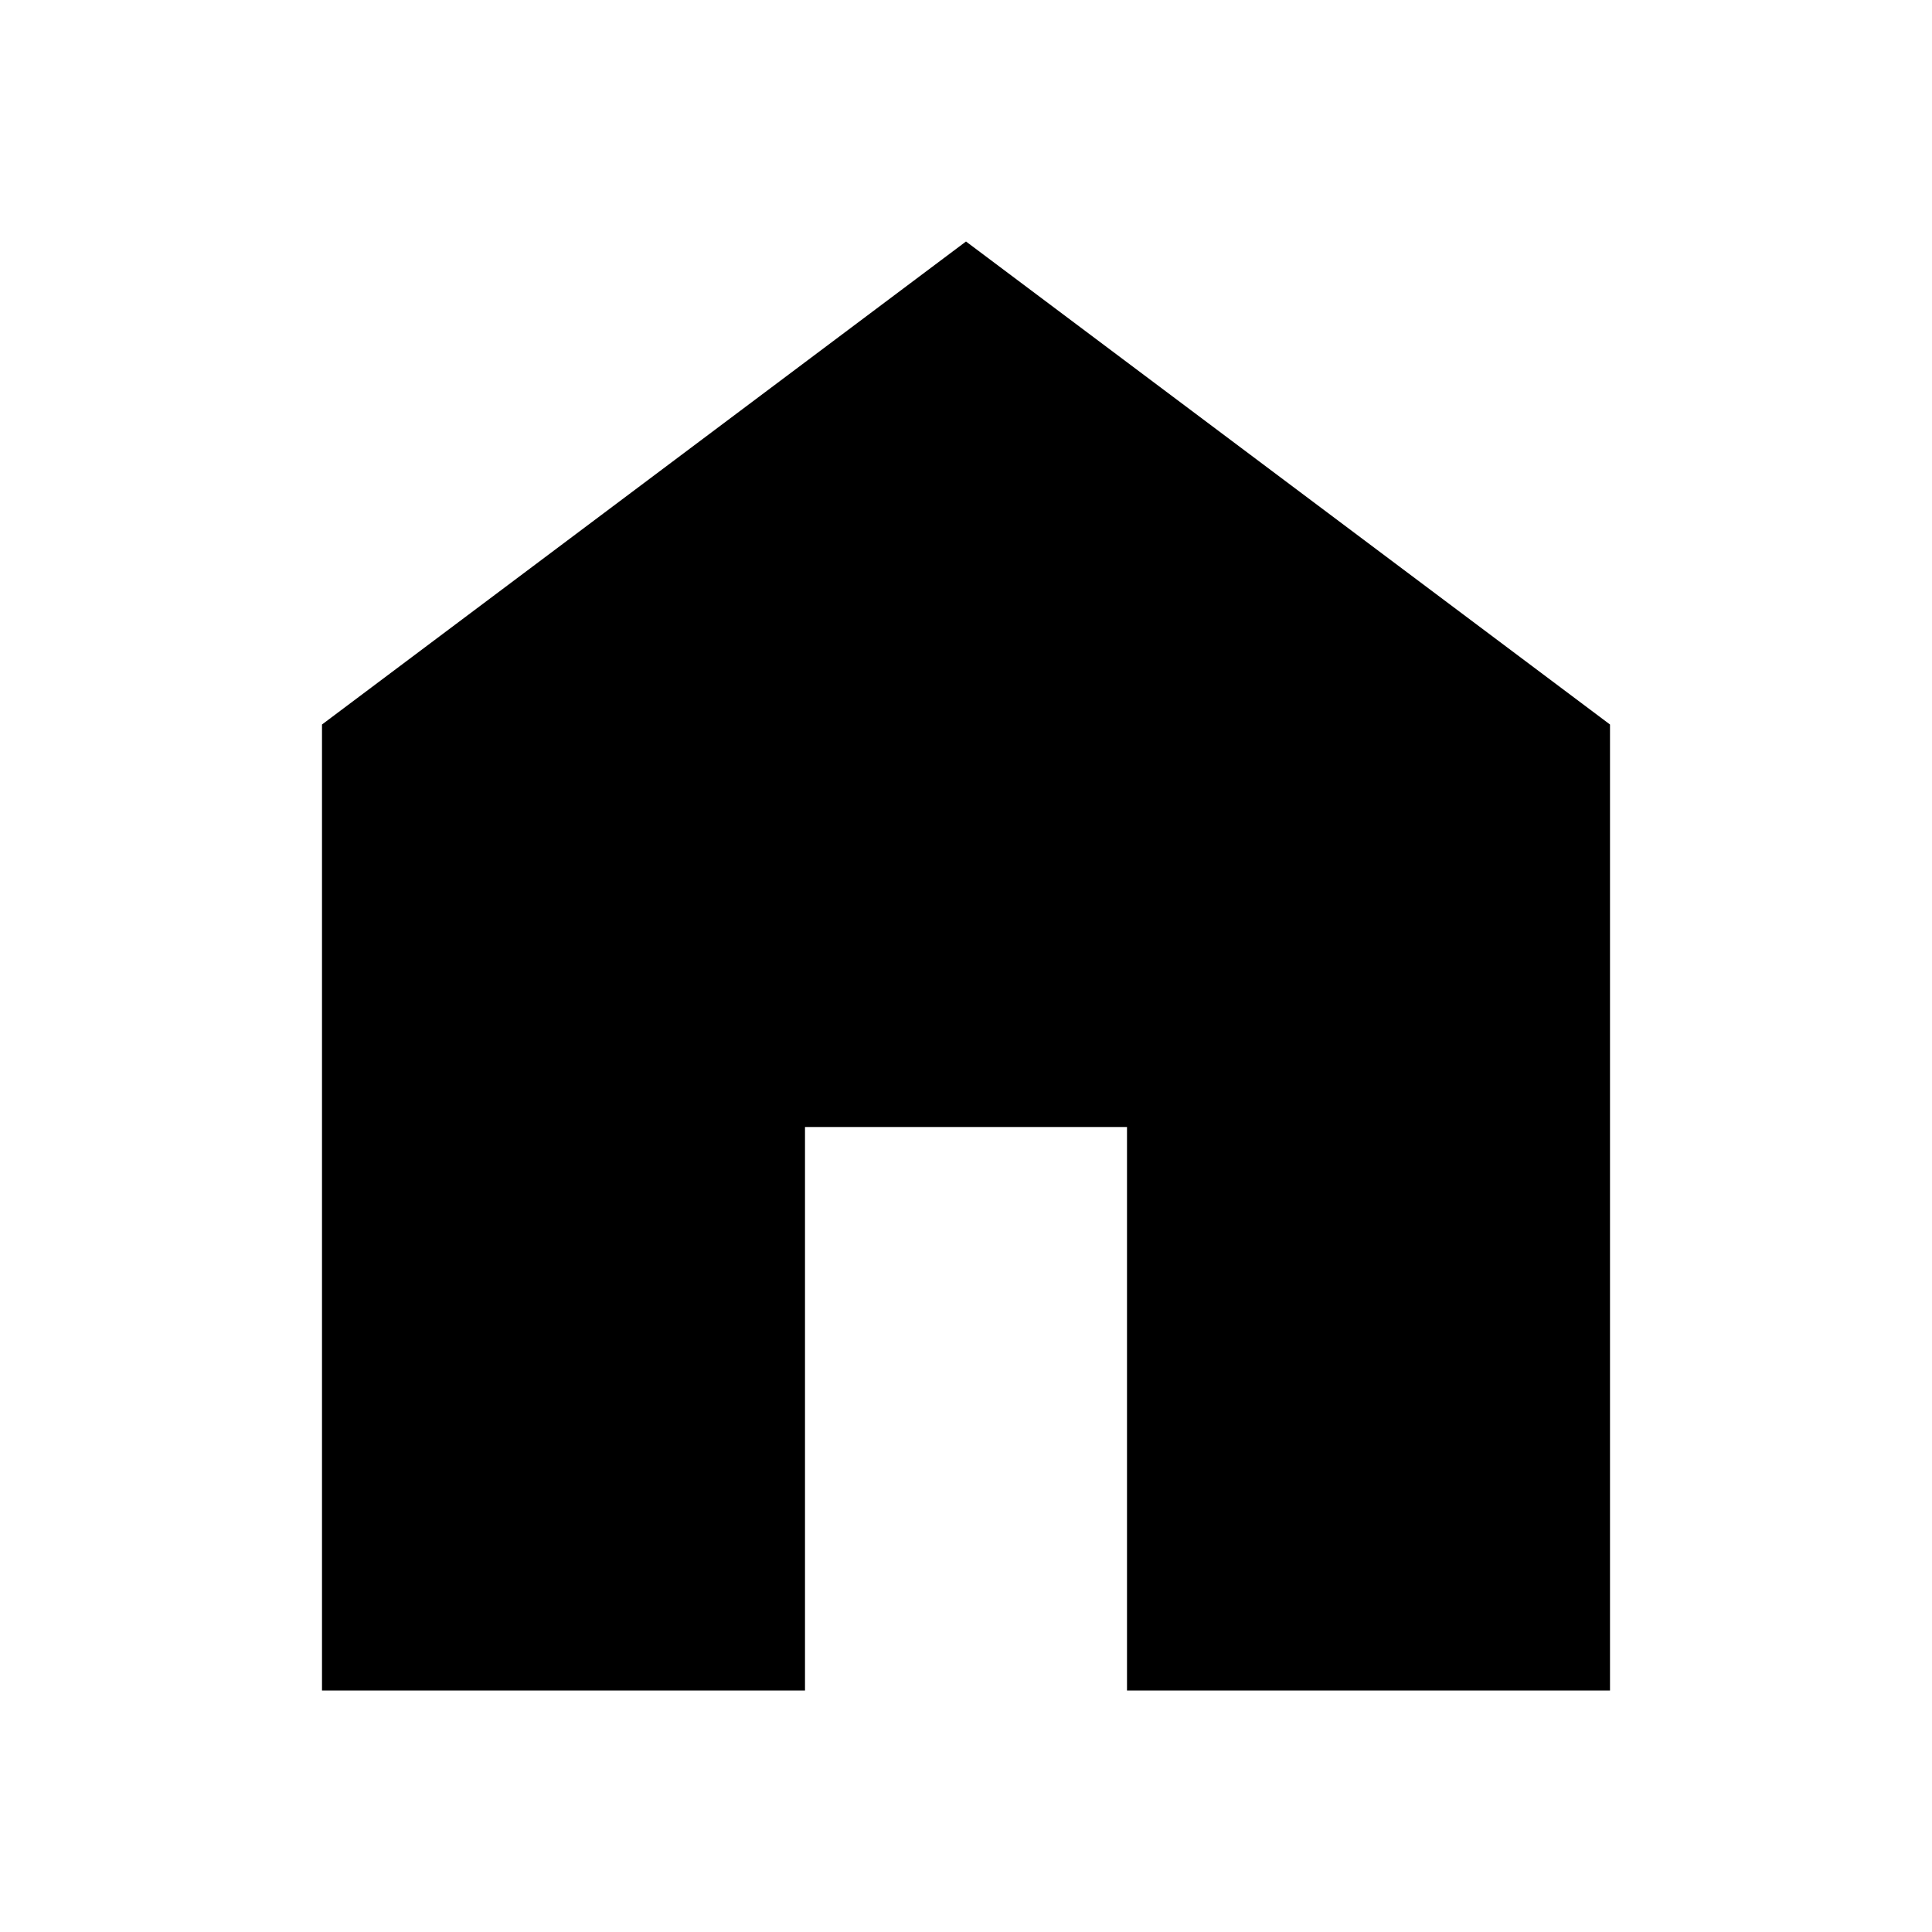
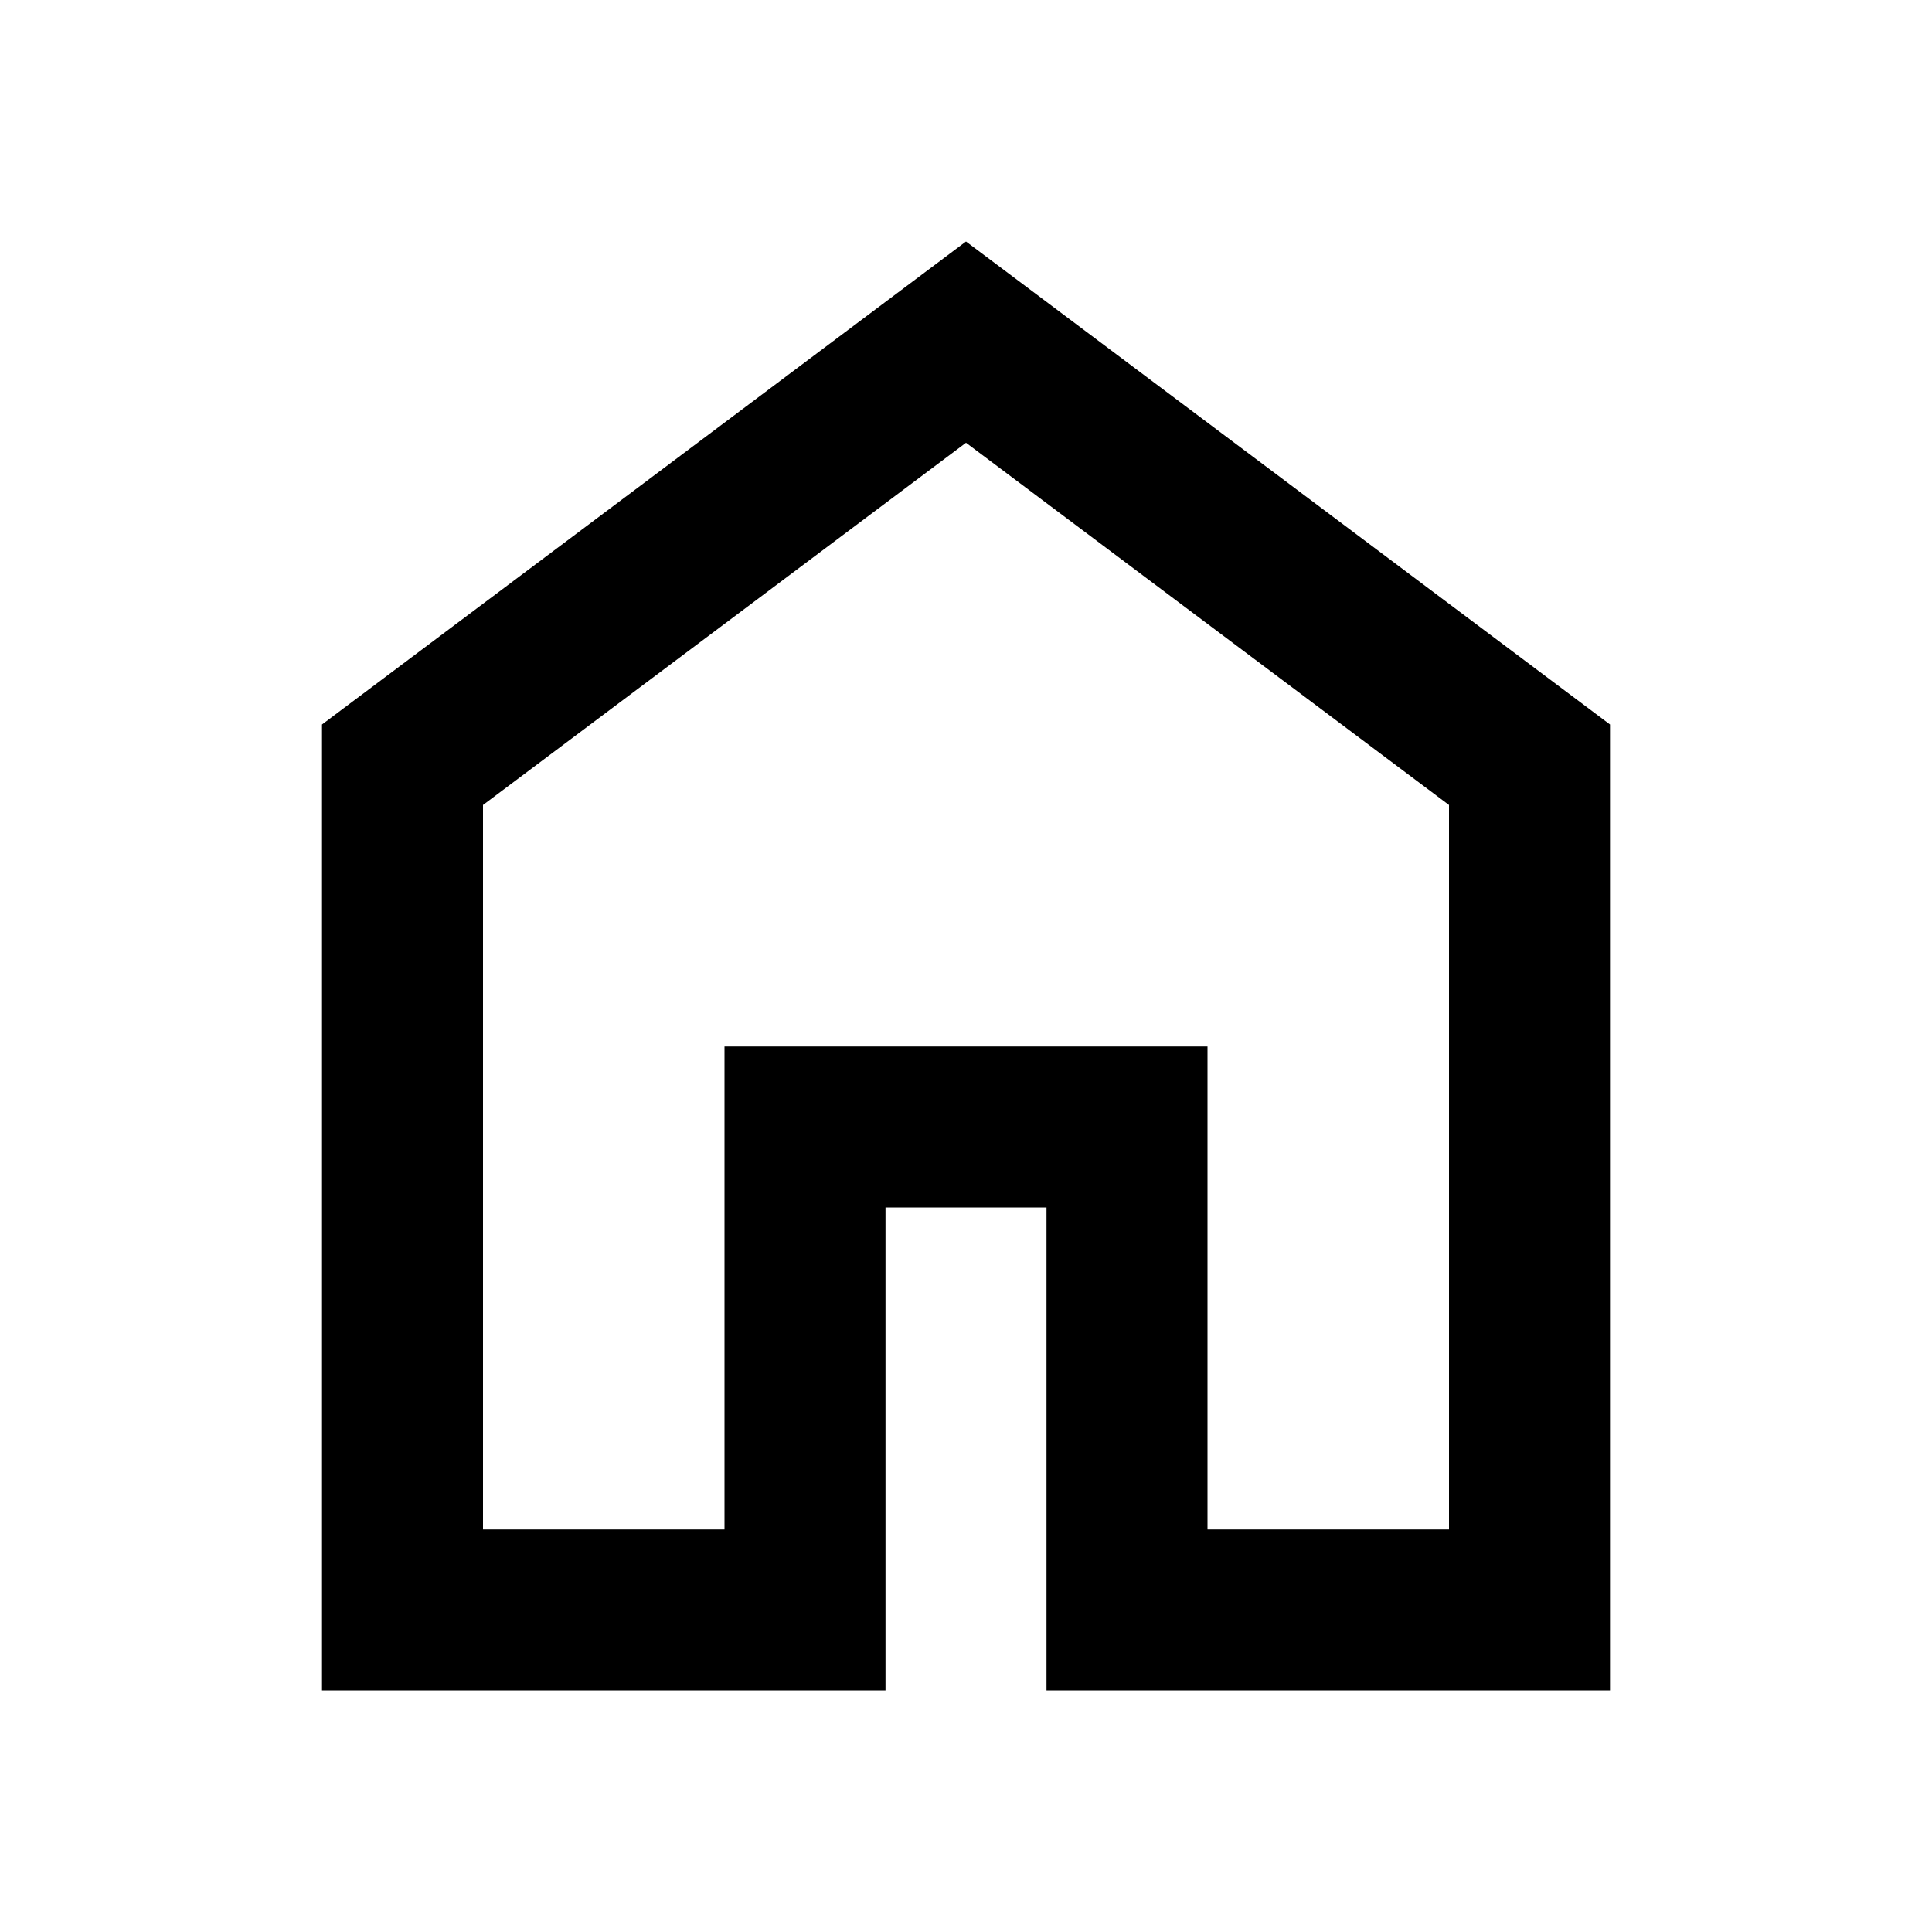
<svg xmlns="http://www.w3.org/2000/svg" width="24" height="24" viewBox="0 0 24 24" fill="none">
-   <path d="M4 21V9L12 3L20 9V21H14V14H10V21H4Z" fill="black" />
+   <path d="M6 19H9V13H15V19H18V10L12 5.5L6 10V19ZM4 21V9L12 3L20 9V21H13V15H11V21H4Z" fill="black" />
</svg>
